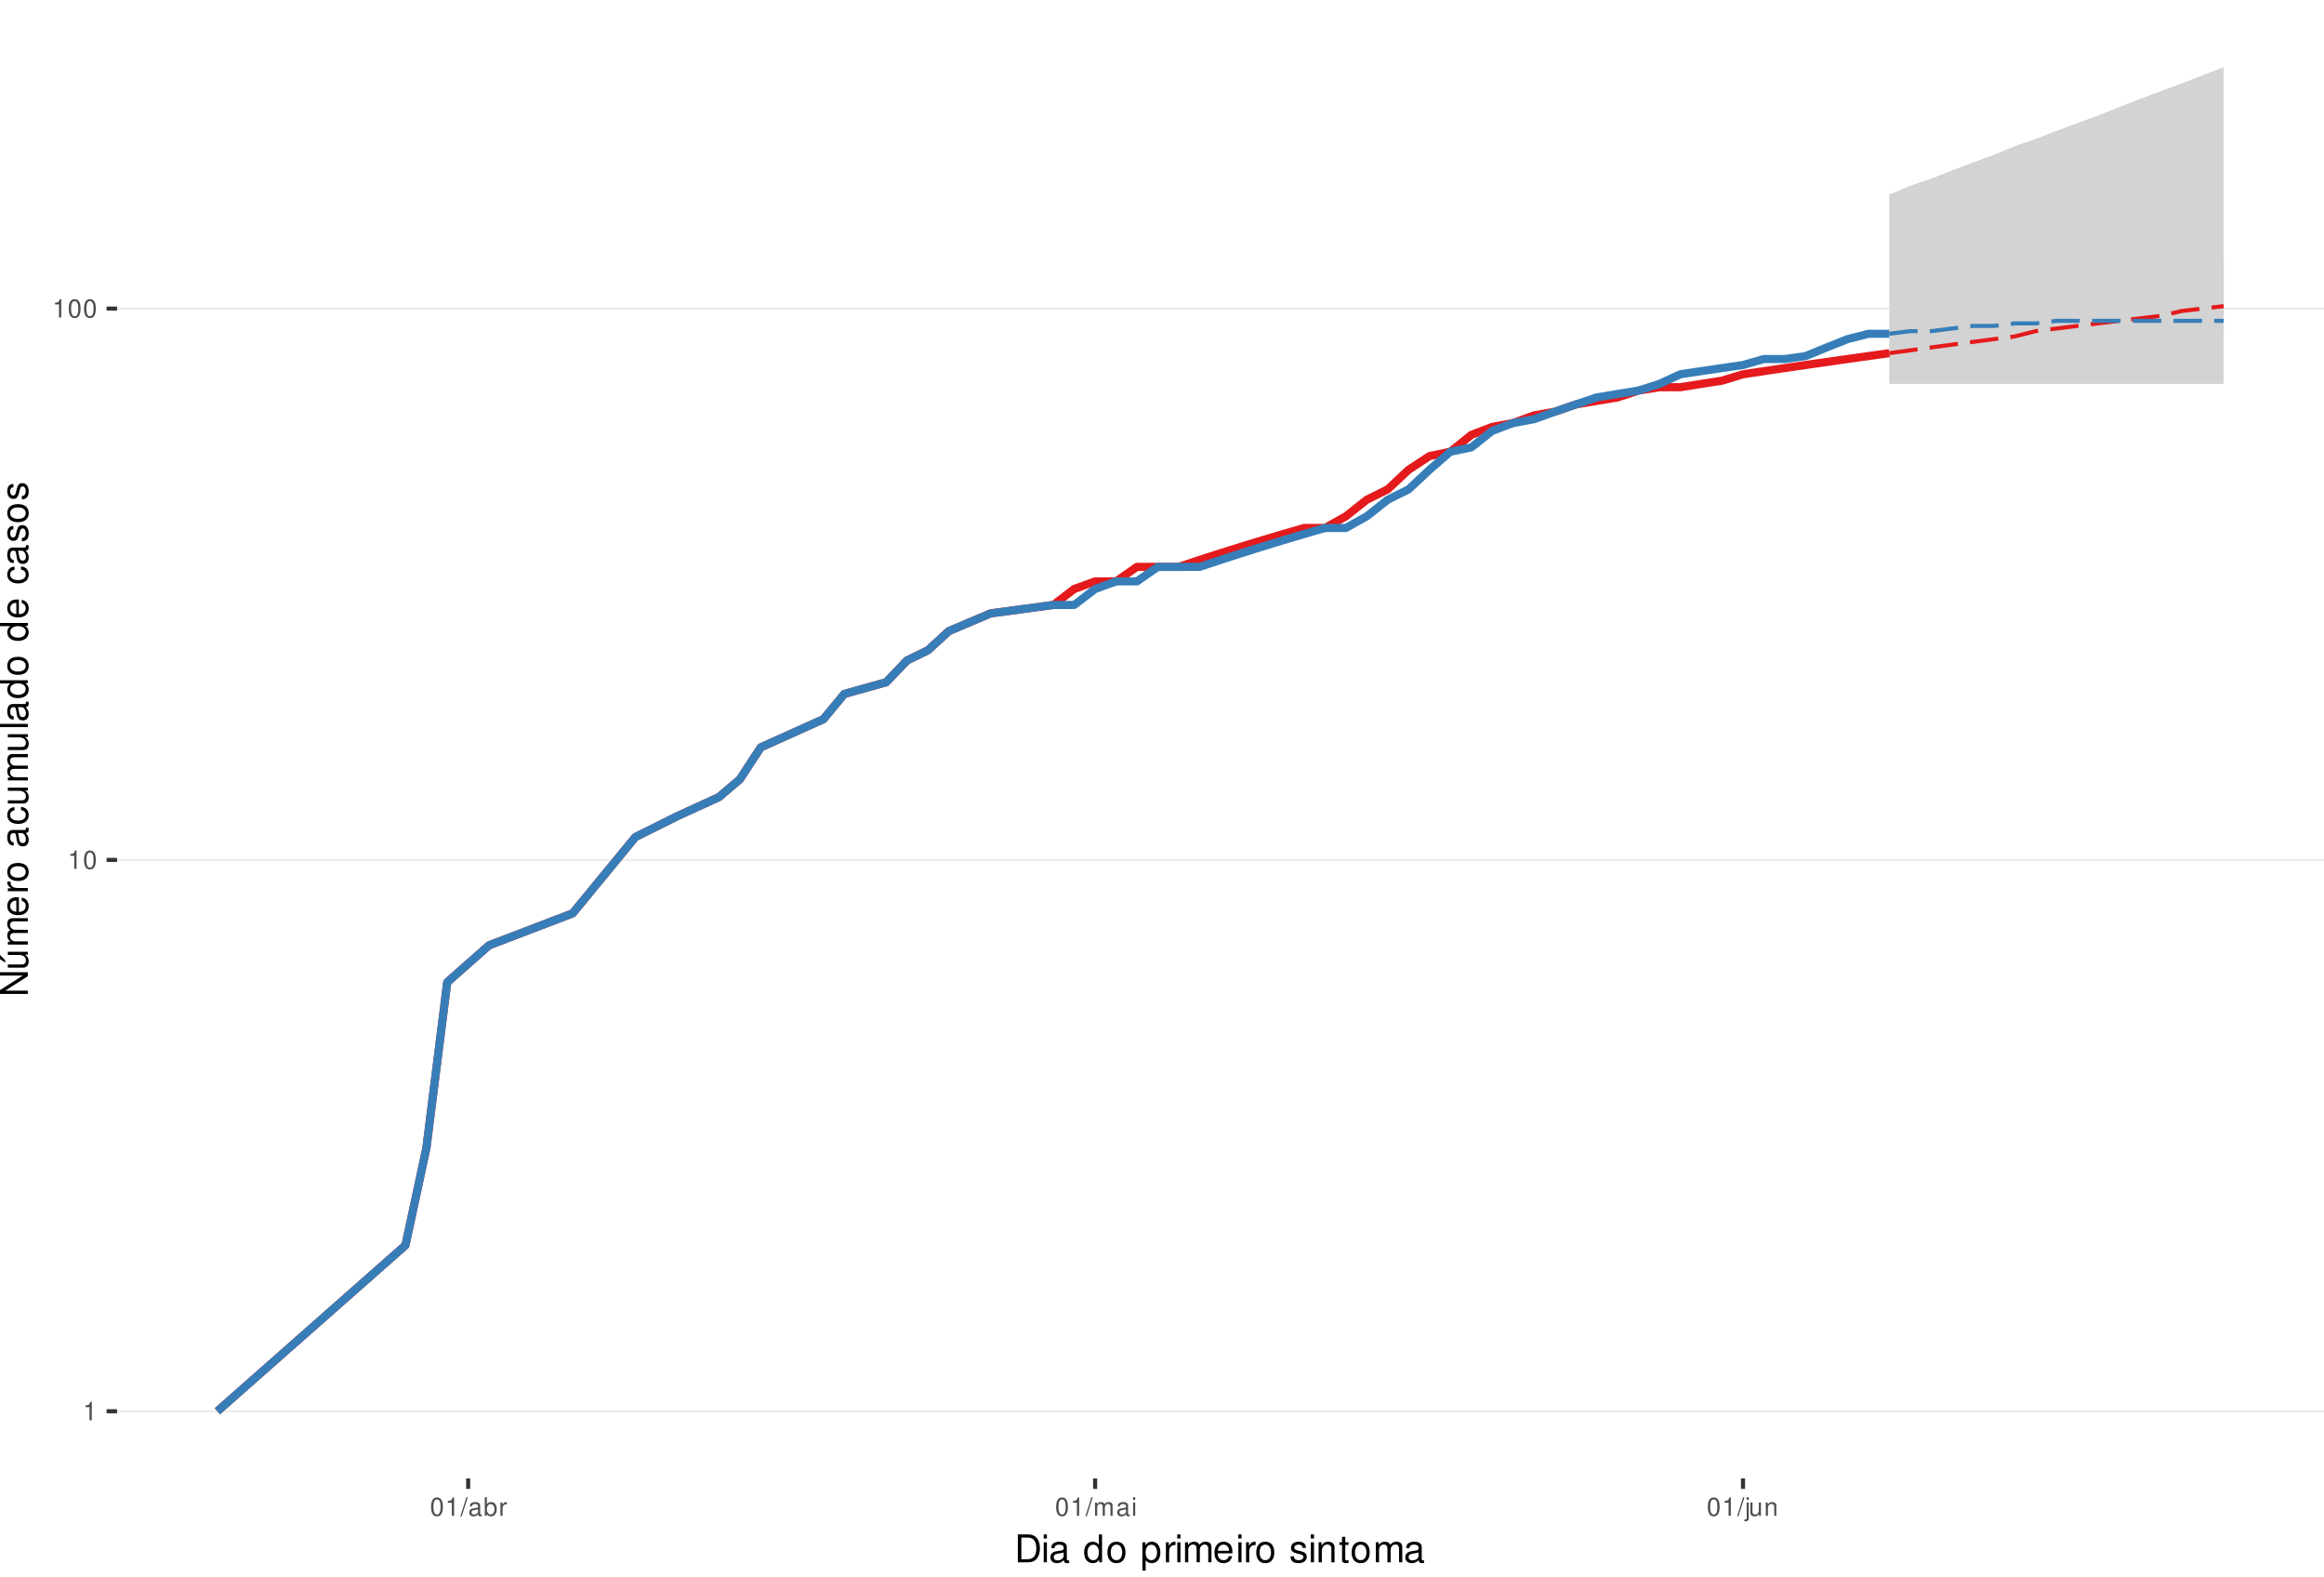
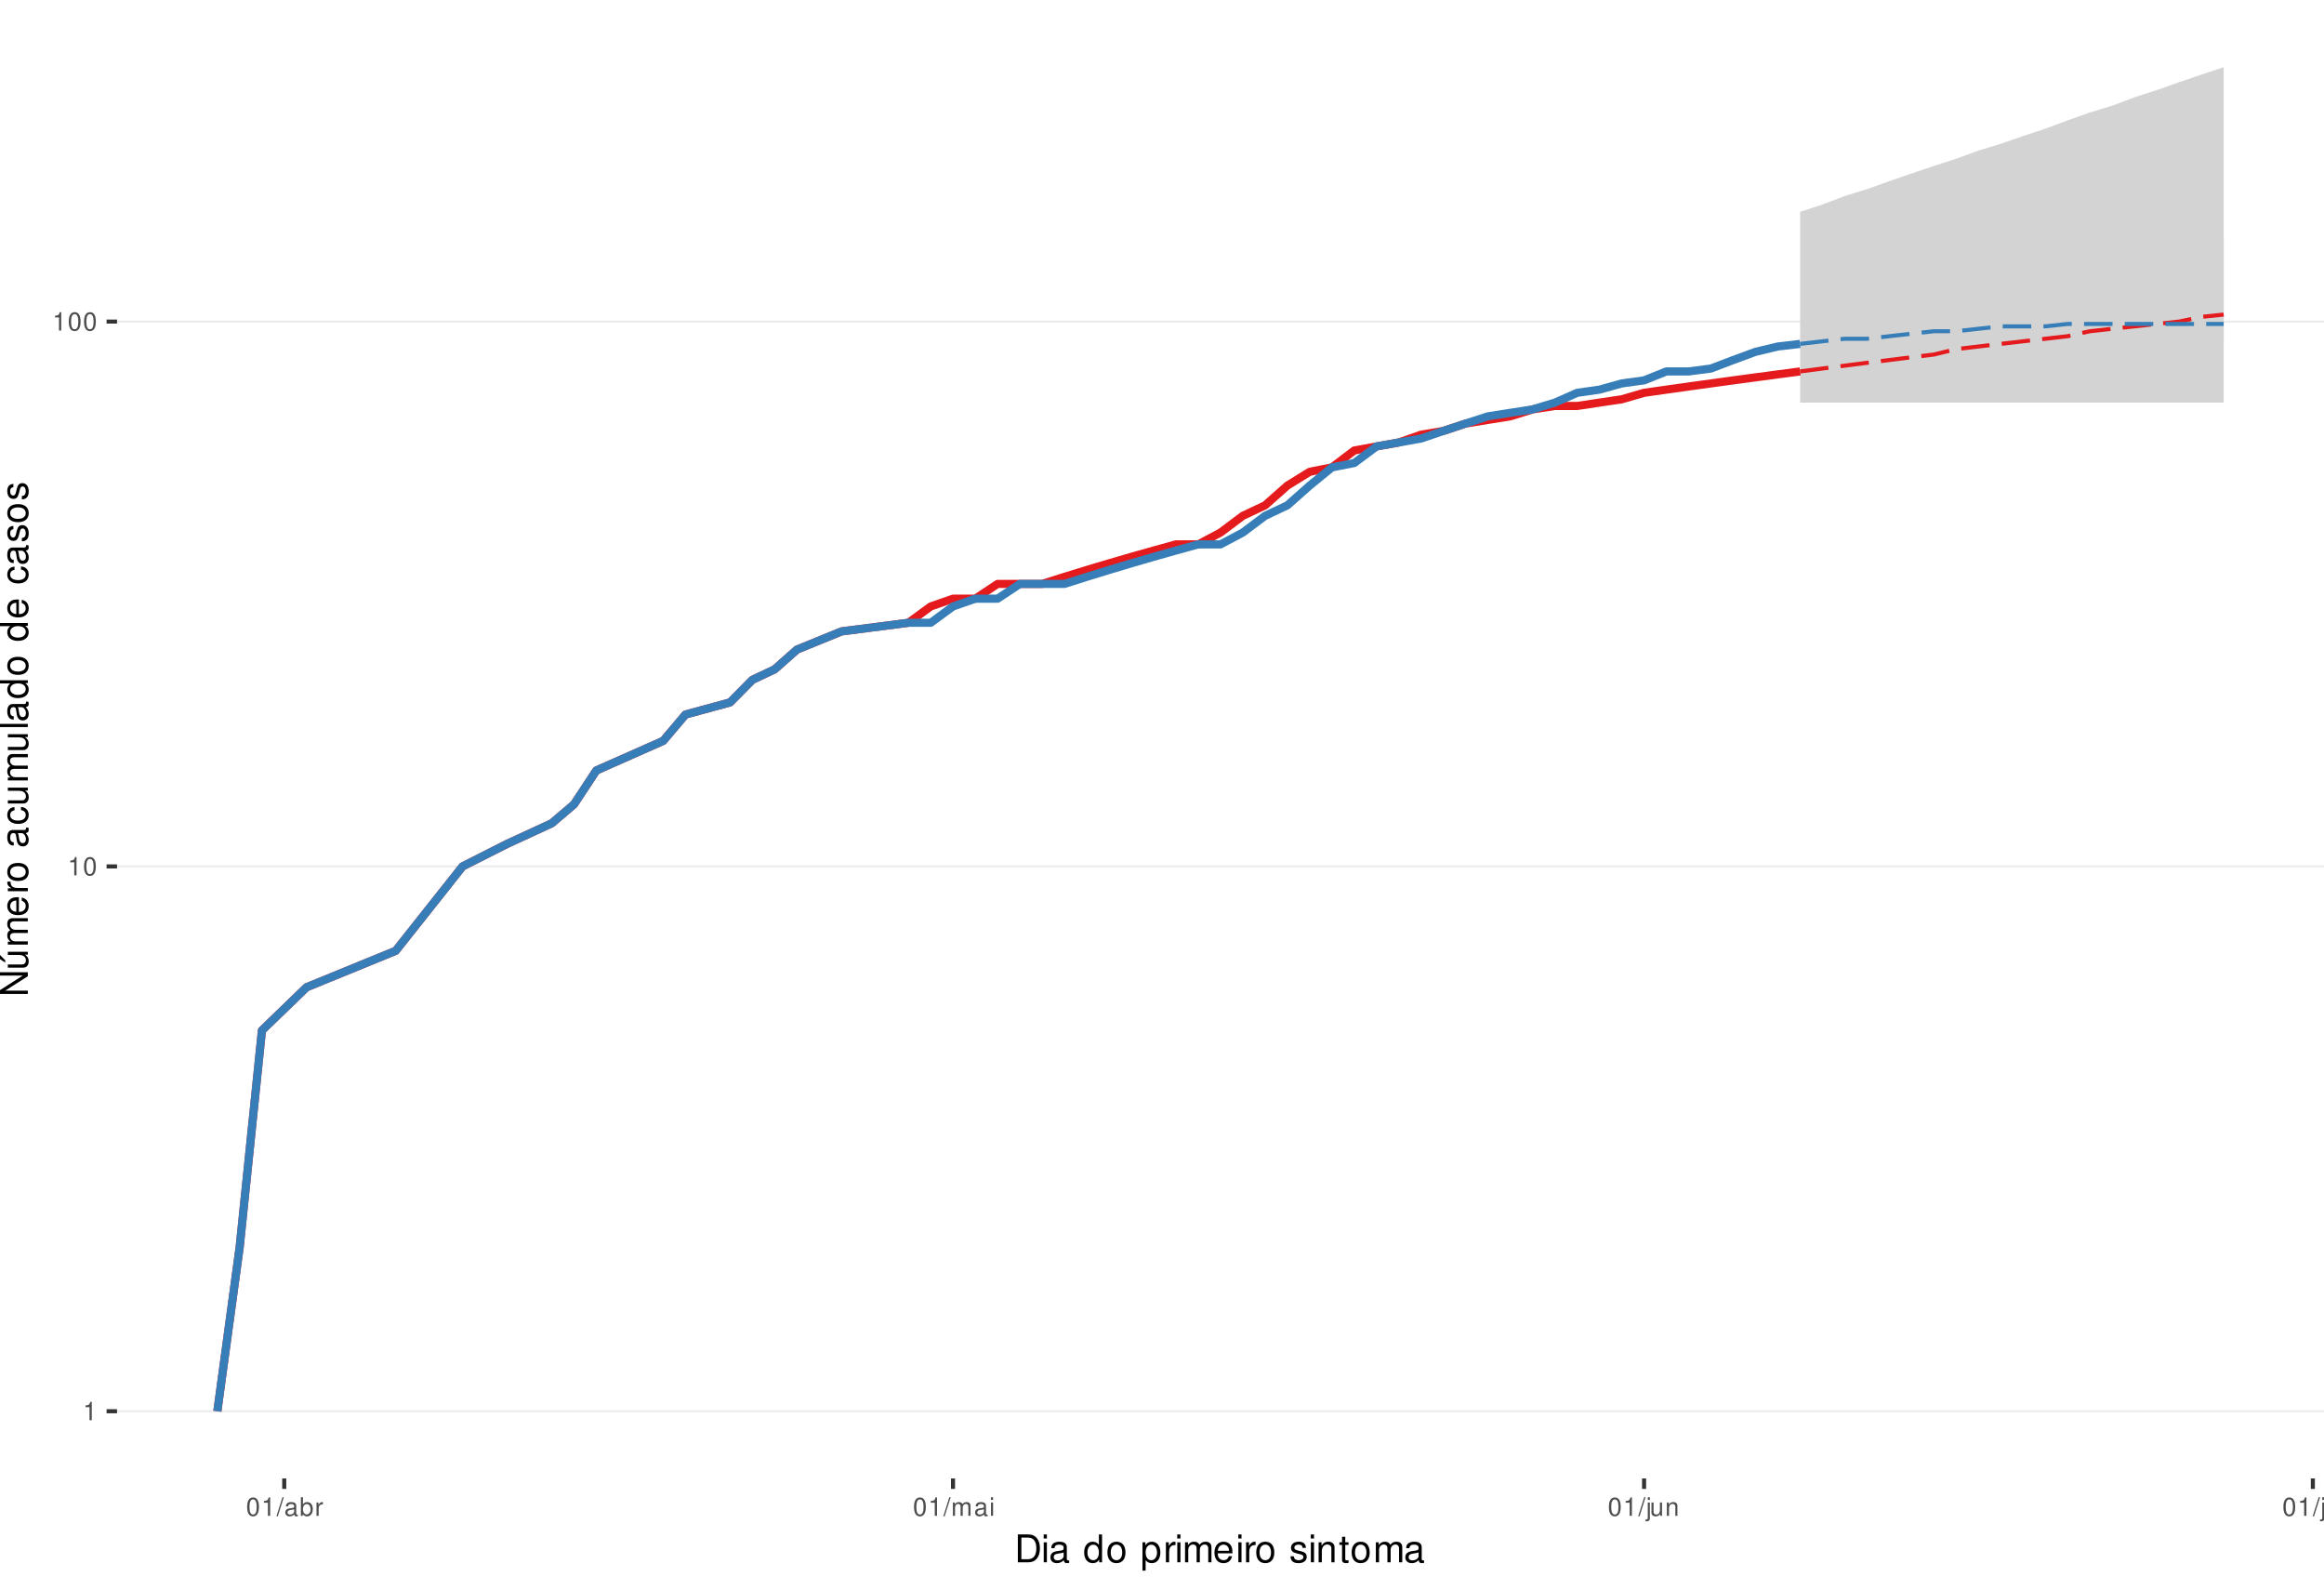
<svg xmlns="http://www.w3.org/2000/svg" xmlns:xlink="http://www.w3.org/1999/xlink" width="609pt" height="413pt" viewBox="0 0 609 413" version="1.1">
  <defs>
    <g>
      <symbol overflow="visible" id="glyph0-0">
        <path style="stroke:none;" d="" />
      </symbol>
      <symbol overflow="visible" id="glyph0-1">
        <path style="stroke:none;" d="M 1.719 -3.422 L 1.719 0 L 2.312 0 L 2.312 -4.812 L 1.922 -4.812 C 1.719 -4.078 1.578 -3.969 0.672 -3.859 L 0.672 -3.422 Z M 1.719 -3.422 " />
      </symbol>
      <symbol overflow="visible" id="glyph0-2">
        <path style="stroke:none;" d="M 1.828 -4.812 C 1.391 -4.812 0.984 -4.609 0.75 -4.281 C 0.438 -3.859 0.281 -3.219 0.281 -2.328 C 0.281 -0.703 0.812 0.156 1.828 0.156 C 2.828 0.156 3.375 -0.703 3.375 -2.297 C 3.375 -3.219 3.234 -3.844 2.922 -4.281 C 2.672 -4.625 2.281 -4.812 1.828 -4.812 Z M 1.828 -4.297 C 2.469 -4.297 2.781 -3.641 2.781 -2.344 C 2.781 -0.969 2.469 -0.328 1.812 -0.328 C 1.203 -0.328 0.891 -1 0.891 -2.328 C 0.891 -3.641 1.203 -4.297 1.828 -4.297 Z M 1.828 -4.297 " />
      </symbol>
      <symbol overflow="visible" id="glyph0-3">
        <path style="stroke:none;" d="M 1.531 -4.859 L -0.047 0.141 L 0.312 0.141 L 1.891 -4.859 Z M 1.531 -4.859 " />
      </symbol>
      <symbol overflow="visible" id="glyph0-4">
        <path style="stroke:none;" d="M 3.562 -0.328 C 3.5 -0.312 3.469 -0.312 3.438 -0.312 C 3.25 -0.312 3.141 -0.406 3.141 -0.578 L 3.141 -2.641 C 3.141 -3.25 2.688 -3.594 1.828 -3.594 C 1.312 -3.594 0.906 -3.438 0.672 -3.188 C 0.516 -3 0.453 -2.797 0.438 -2.453 L 0.984 -2.453 C 1.031 -2.875 1.297 -3.078 1.812 -3.078 C 2.312 -3.078 2.594 -2.891 2.594 -2.562 L 2.594 -2.406 C 2.578 -2.172 2.469 -2.078 2.016 -2.031 C 1.219 -1.922 1.109 -1.891 0.891 -1.812 C 0.484 -1.641 0.281 -1.328 0.281 -0.875 C 0.281 -0.25 0.719 0.156 1.422 0.156 C 1.859 0.156 2.219 0 2.609 -0.359 C 2.656 0 2.828 0.156 3.188 0.156 C 3.297 0.156 3.375 0.141 3.562 0.094 Z M 2.594 -1.094 C 2.594 -0.906 2.531 -0.797 2.375 -0.641 C 2.141 -0.438 1.875 -0.328 1.547 -0.328 C 1.109 -0.328 0.859 -0.547 0.859 -0.891 C 0.859 -1.266 1.094 -1.438 1.703 -1.531 C 2.297 -1.609 2.406 -1.641 2.594 -1.719 Z M 2.594 -1.094 " />
      </symbol>
      <symbol overflow="visible" id="glyph0-5">
        <path style="stroke:none;" d="M 0.359 -4.859 L 0.359 0 L 0.859 0 L 0.859 -0.453 C 1.125 -0.047 1.484 0.156 1.969 0.156 C 2.875 0.156 3.484 -0.594 3.484 -1.75 C 3.484 -2.891 2.922 -3.594 1.984 -3.594 C 1.516 -3.594 1.172 -3.406 0.906 -3.016 L 0.906 -4.859 Z M 1.891 -3.062 C 2.5 -3.062 2.906 -2.531 2.906 -1.703 C 2.906 -0.906 2.484 -0.359 1.891 -0.359 C 1.297 -0.359 0.906 -0.906 0.906 -1.719 C 0.906 -2.531 1.297 -3.062 1.891 -3.062 Z M 1.891 -3.062 " />
      </symbol>
      <symbol overflow="visible" id="glyph0-6">
        <path style="stroke:none;" d="M 0.453 -3.484 L 0.453 0 L 1.016 0 L 1.016 -1.812 C 1.031 -2.656 1.375 -3.016 2.141 -3 L 2.141 -3.562 C 2.047 -3.578 1.984 -3.594 1.922 -3.594 C 1.562 -3.594 1.297 -3.375 0.969 -2.859 L 0.969 -3.484 Z M 0.453 -3.484 " />
      </symbol>
      <symbol overflow="visible" id="glyph0-7">
        <path style="stroke:none;" d="M 0.469 -3.484 L 0.469 0 L 1.031 0 L 1.031 -2.188 C 1.031 -2.703 1.391 -3.109 1.844 -3.109 C 2.25 -3.109 2.484 -2.844 2.484 -2.406 L 2.484 0 L 3.047 0 L 3.047 -2.188 C 3.047 -2.703 3.422 -3.109 3.875 -3.109 C 4.266 -3.109 4.516 -2.844 4.516 -2.406 L 4.516 0 L 5.078 0 L 5.078 -2.609 C 5.078 -3.234 4.719 -3.594 4.062 -3.594 C 3.594 -3.594 3.312 -3.453 2.984 -3.062 C 2.781 -3.422 2.5 -3.594 2.047 -3.594 C 1.578 -3.594 1.266 -3.422 0.984 -3 L 0.984 -3.484 Z M 0.469 -3.484 " />
      </symbol>
      <symbol overflow="visible" id="glyph0-8">
        <path style="stroke:none;" d="M 1 -3.484 L 0.453 -3.484 L 0.453 0 L 1 0 Z M 1 -4.859 L 0.438 -4.859 L 0.438 -4.156 L 1 -4.156 Z M 1 -4.859 " />
      </symbol>
      <symbol overflow="visible" id="glyph0-9">
        <path style="stroke:none;" d="M 0.469 -3.484 L 0.469 0.5 C 0.469 0.859 0.359 0.969 0.016 0.969 C -0.031 0.969 -0.047 0.969 -0.125 0.953 L -0.125 1.438 C -0.047 1.438 -0.016 1.453 0.062 1.453 C 0.688 1.453 1.016 1.203 1.016 0.719 L 1.016 -3.484 Z M 1.016 -4.859 L 0.469 -4.859 L 0.469 -4.156 L 1.016 -4.156 Z M 1.016 -4.859 " />
      </symbol>
      <symbol overflow="visible" id="glyph0-10">
        <path style="stroke:none;" d="M 3.203 0 L 3.203 -3.484 L 2.656 -3.484 L 2.656 -1.516 C 2.656 -0.797 2.281 -0.328 1.703 -0.328 C 1.266 -0.328 0.984 -0.594 0.984 -1.016 L 0.984 -3.484 L 0.438 -3.484 L 0.438 -0.797 C 0.438 -0.219 0.859 0.156 1.547 0.156 C 2.062 0.156 2.391 -0.031 2.703 -0.484 L 2.703 0 Z M 3.203 0 " />
      </symbol>
      <symbol overflow="visible" id="glyph0-11">
        <path style="stroke:none;" d="M 0.469 -3.484 L 0.469 0 L 1.031 0 L 1.031 -1.922 C 1.031 -2.641 1.391 -3.109 1.969 -3.109 C 2.406 -3.109 2.688 -2.828 2.688 -2.422 L 2.688 0 L 3.234 0 L 3.234 -2.641 C 3.234 -3.219 2.812 -3.594 2.141 -3.594 C 1.625 -3.594 1.281 -3.391 0.984 -2.906 L 0.984 -3.484 Z M 0.469 -3.484 " />
      </symbol>
+       <symbol overflow="visible" id="glyph0-12">
+         <path style="stroke:none;" d="M 1.016 -4.859 L 0.453 -4.859 L 0.453 0 L 1.016 0 Z M 1.016 -4.859 " />
+       </symbol>
      <symbol overflow="visible" id="glyph1-0">
        <path style="stroke:none;" d="" />
      </symbol>
      <symbol overflow="visible" id="glyph1-1">
        <path style="stroke:none;" d="M 0.891 0 L 3.703 0 C 5.547 0 6.672 -1.375 6.672 -3.656 C 6.672 -5.906 5.547 -7.297 3.703 -7.297 L 0.891 -7.297 Z M 1.812 -0.812 L 1.812 -6.469 L 3.547 -6.469 C 4.984 -6.469 5.734 -5.5 5.734 -3.641 C 5.734 -1.797 4.984 -0.812 3.547 -0.812 Z M 1.812 -0.812 " />
      </symbol>
      <symbol overflow="visible" id="glyph1-2">
        <path style="stroke:none;" d="M 1.5 -5.234 L 0.672 -5.234 L 0.672 0 L 1.5 0 Z M 1.5 -7.297 L 0.656 -7.297 L 0.656 -6.234 L 1.5 -6.234 Z M 1.5 -7.297 " />
      </symbol>
      <symbol overflow="visible" id="glyph1-3">
        <path style="stroke:none;" d="M 5.344 -0.484 C 5.266 -0.469 5.219 -0.469 5.172 -0.469 C 4.875 -0.469 4.719 -0.625 4.719 -0.875 L 4.719 -3.953 C 4.719 -4.891 4.047 -5.391 2.75 -5.391 C 1.984 -5.391 1.375 -5.172 1.016 -4.781 C 0.766 -4.516 0.672 -4.203 0.656 -3.688 L 1.484 -3.688 C 1.562 -4.328 1.938 -4.625 2.719 -4.625 C 3.484 -4.625 3.891 -4.344 3.891 -3.844 L 3.891 -3.625 C 3.875 -3.266 3.703 -3.125 3.016 -3.047 C 1.844 -2.891 1.656 -2.844 1.344 -2.719 C 0.734 -2.453 0.422 -2 0.422 -1.312 C 0.422 -0.375 1.078 0.234 2.141 0.234 C 2.797 0.234 3.328 0 3.922 -0.547 C 3.984 0 4.234 0.234 4.781 0.234 C 4.953 0.234 5.062 0.203 5.344 0.141 Z M 3.891 -1.656 C 3.891 -1.375 3.812 -1.203 3.562 -0.969 C 3.219 -0.656 2.812 -0.5 2.312 -0.5 C 1.672 -0.5 1.297 -0.812 1.297 -1.344 C 1.297 -1.891 1.656 -2.172 2.547 -2.297 C 3.438 -2.422 3.609 -2.453 3.891 -2.594 Z M 3.891 -1.656 " />
      </symbol>
      <symbol overflow="visible" id="glyph1-4">
        <path style="stroke:none;" d="" />
      </symbol>
      <symbol overflow="visible" id="glyph1-5">
        <path style="stroke:none;" d="M 4.953 -7.297 L 4.125 -7.297 L 4.125 -4.578 C 3.766 -5.109 3.203 -5.391 2.516 -5.391 C 1.156 -5.391 0.266 -4.297 0.266 -2.625 C 0.266 -0.859 1.125 0.234 2.547 0.234 C 3.266 0.234 3.766 -0.047 4.203 -0.688 L 4.203 0 L 4.953 0 Z M 2.656 -4.609 C 3.547 -4.609 4.125 -3.812 4.125 -2.562 C 4.125 -1.344 3.547 -0.547 2.656 -0.547 C 1.734 -0.547 1.125 -1.359 1.125 -2.578 C 1.125 -3.797 1.734 -4.609 2.656 -4.609 Z M 2.656 -4.609 " />
      </symbol>
      <symbol overflow="visible" id="glyph1-6">
        <path style="stroke:none;" d="M 2.719 -5.391 C 1.234 -5.391 0.359 -4.344 0.359 -2.578 C 0.359 -0.812 1.234 0.234 2.734 0.234 C 4.203 0.234 5.094 -0.812 5.094 -2.547 C 5.094 -4.359 4.234 -5.391 2.719 -5.391 Z M 2.734 -4.625 C 3.672 -4.625 4.234 -3.844 4.234 -2.547 C 4.234 -1.312 3.656 -0.547 2.734 -0.547 C 1.797 -0.547 1.234 -1.312 1.234 -2.578 C 1.234 -3.844 1.797 -4.625 2.734 -4.625 Z M 2.734 -4.625 " />
      </symbol>
      <symbol overflow="visible" id="glyph1-7">
        <path style="stroke:none;" d="M 0.547 2.188 L 1.375 2.188 L 1.375 -0.547 C 1.812 -0.016 2.312 0.234 2.984 0.234 C 4.344 0.234 5.234 -0.859 5.234 -2.531 C 5.234 -4.297 4.375 -5.391 2.984 -5.391 C 2.266 -5.391 1.703 -5.062 1.312 -4.453 L 1.312 -5.234 L 0.547 -5.234 Z M 2.844 -4.609 C 3.766 -4.609 4.359 -3.797 4.359 -2.547 C 4.359 -1.359 3.75 -0.547 2.844 -0.547 C 1.953 -0.547 1.375 -1.344 1.375 -2.578 C 1.375 -3.812 1.953 -4.609 2.844 -4.609 Z M 2.844 -4.609 " />
      </symbol>
      <symbol overflow="visible" id="glyph1-8">
        <path style="stroke:none;" d="M 0.688 -5.234 L 0.688 0 L 1.531 0 L 1.531 -2.719 C 1.547 -3.984 2.062 -4.547 3.203 -4.516 L 3.203 -5.359 C 3.062 -5.375 2.984 -5.391 2.891 -5.391 C 2.344 -5.391 1.938 -5.062 1.453 -4.297 L 1.453 -5.234 Z M 0.688 -5.234 " />
      </symbol>
      <symbol overflow="visible" id="glyph1-9">
        <path style="stroke:none;" d="M 0.703 -5.234 L 0.703 0 L 1.547 0 L 1.547 -3.297 C 1.547 -4.047 2.094 -4.656 2.766 -4.656 C 3.391 -4.656 3.734 -4.281 3.734 -3.609 L 3.734 0 L 4.578 0 L 4.578 -3.297 C 4.578 -4.047 5.125 -4.656 5.812 -4.656 C 6.422 -4.656 6.781 -4.266 6.781 -3.609 L 6.781 0 L 7.625 0 L 7.625 -3.938 C 7.625 -4.875 7.078 -5.391 6.094 -5.391 C 5.406 -5.391 4.984 -5.188 4.484 -4.594 C 4.188 -5.156 3.766 -5.391 3.078 -5.391 C 2.375 -5.391 1.906 -5.125 1.469 -4.5 L 1.469 -5.234 Z M 0.703 -5.234 " />
      </symbol>
      <symbol overflow="visible" id="glyph1-10">
        <path style="stroke:none;" d="M 5.125 -2.344 C 5.125 -3.141 5.062 -3.625 4.922 -4.016 C 4.578 -4.875 3.781 -5.391 2.797 -5.391 C 1.344 -5.391 0.406 -4.281 0.406 -2.547 C 0.406 -0.812 1.297 0.234 2.781 0.234 C 3.984 0.234 4.812 -0.453 5.016 -1.594 L 4.188 -1.594 C 3.953 -0.906 3.484 -0.547 2.812 -0.547 C 2.281 -0.547 1.828 -0.781 1.547 -1.219 C 1.344 -1.516 1.281 -1.812 1.266 -2.344 Z M 1.297 -3.016 C 1.359 -3.984 1.953 -4.625 2.797 -4.625 C 3.641 -4.625 4.234 -3.953 4.234 -3.016 Z M 1.297 -3.016 " />
      </symbol>
      <symbol overflow="visible" id="glyph1-11">
        <path style="stroke:none;" d="M 4.375 -3.781 C 4.375 -4.812 3.688 -5.391 2.484 -5.391 C 1.266 -5.391 0.469 -4.766 0.469 -3.797 C 0.469 -2.969 0.891 -2.578 2.125 -2.281 L 2.906 -2.094 C 3.484 -1.953 3.719 -1.734 3.719 -1.375 C 3.719 -0.875 3.234 -0.547 2.5 -0.547 C 2.047 -0.547 1.672 -0.672 1.453 -0.891 C 1.328 -1.047 1.266 -1.188 1.219 -1.562 L 0.344 -1.562 C 0.375 -0.344 1.062 0.234 2.438 0.234 C 3.75 0.234 4.594 -0.422 4.594 -1.438 C 4.594 -2.203 4.156 -2.641 3.109 -2.891 L 2.312 -3.078 C 1.625 -3.234 1.344 -3.453 1.344 -3.828 C 1.344 -4.312 1.766 -4.625 2.453 -4.625 C 3.125 -4.625 3.484 -4.328 3.5 -3.781 Z M 4.375 -3.781 " />
      </symbol>
      <symbol overflow="visible" id="glyph1-12">
        <path style="stroke:none;" d="M 0.703 -5.234 L 0.703 0 L 1.547 0 L 1.547 -2.891 C 1.547 -3.953 2.094 -4.656 2.953 -4.656 C 3.625 -4.656 4.047 -4.266 4.047 -3.625 L 4.047 0 L 4.875 0 L 4.875 -3.953 C 4.875 -4.828 4.219 -5.391 3.203 -5.391 C 2.438 -5.391 1.938 -5.094 1.469 -4.359 L 1.469 -5.234 Z M 0.703 -5.234 " />
      </symbol>
      <symbol overflow="visible" id="glyph1-13">
        <path style="stroke:none;" d="M 2.547 -5.234 L 1.688 -5.234 L 1.688 -6.688 L 0.844 -6.688 L 0.844 -5.234 L 0.141 -5.234 L 0.141 -4.562 L 0.844 -4.562 L 0.844 -0.594 C 0.844 -0.062 1.203 0.234 1.859 0.234 C 2.078 0.234 2.266 0.203 2.547 0.156 L 2.547 -0.547 C 2.422 -0.516 2.312 -0.5 2.141 -0.5 C 1.781 -0.5 1.688 -0.594 1.688 -0.969 L 1.688 -4.562 L 2.547 -4.562 Z M 2.547 -5.234 " />
      </symbol>
      <symbol overflow="visible" id="glyph2-0">
        <path style="stroke:none;" d="" />
      </symbol>
      <symbol overflow="visible" id="glyph2-1">
        <path style="stroke:none;" d="M -7.297 -6.453 L -7.297 -5.578 L -1.328 -5.578 L -7.297 -1.766 L -7.297 -0.766 L 0 -0.766 L 0 -1.641 L -5.906 -1.641 L 0 -5.406 L 0 -6.453 Z M -7.297 -6.453 " />
      </symbol>
      <symbol overflow="visible" id="glyph2-2">
        <path style="stroke:none;" d="M 0 -4.812 L -5.234 -4.812 L -5.234 -3.984 L -2.266 -3.984 C -1.203 -3.984 -0.5 -3.438 -0.5 -2.562 C -0.5 -1.906 -0.906 -1.484 -1.531 -1.484 L -5.234 -1.484 L -5.234 -0.656 L -1.203 -0.656 C -0.328 -0.656 0.234 -1.297 0.234 -2.312 C 0.234 -3.094 -0.047 -3.578 -0.734 -4.062 L 0 -4.062 Z M -7.406 -2.953 L -5.922 -2 L -5.922 -2.594 L -7.406 -4.094 Z M -7.406 -2.953 " />
      </symbol>
      <symbol overflow="visible" id="glyph2-3">
        <path style="stroke:none;" d="M -5.234 -0.703 L 0 -0.703 L 0 -1.547 L -3.297 -1.547 C -4.047 -1.547 -4.656 -2.094 -4.656 -2.766 C -4.656 -3.391 -4.281 -3.734 -3.609 -3.734 L 0 -3.734 L 0 -4.578 L -3.297 -4.578 C -4.047 -4.578 -4.656 -5.125 -4.656 -5.812 C -4.656 -6.422 -4.266 -6.781 -3.609 -6.781 L 0 -6.781 L 0 -7.625 L -3.938 -7.625 C -4.875 -7.625 -5.391 -7.078 -5.391 -6.094 C -5.391 -5.406 -5.188 -4.984 -4.594 -4.484 C -5.156 -4.188 -5.391 -3.766 -5.391 -3.078 C -5.391 -2.375 -5.125 -1.906 -4.5 -1.469 L -5.234 -1.469 Z M -5.234 -0.703 " />
      </symbol>
      <symbol overflow="visible" id="glyph2-4">
        <path style="stroke:none;" d="M -2.344 -5.125 C -3.141 -5.125 -3.625 -5.062 -4.016 -4.922 C -4.875 -4.578 -5.391 -3.781 -5.391 -2.797 C -5.391 -1.344 -4.281 -0.406 -2.547 -0.406 C -0.812 -0.406 0.234 -1.297 0.234 -2.781 C 0.234 -3.984 -0.453 -4.812 -1.594 -5.016 L -1.594 -4.188 C -0.906 -3.953 -0.547 -3.484 -0.547 -2.812 C -0.547 -2.281 -0.781 -1.828 -1.219 -1.547 C -1.516 -1.344 -1.812 -1.281 -2.344 -1.266 Z M -3.016 -1.297 C -3.984 -1.359 -4.625 -1.953 -4.625 -2.797 C -4.625 -3.641 -3.953 -4.234 -3.016 -4.234 Z M -3.016 -1.297 " />
      </symbol>
      <symbol overflow="visible" id="glyph2-5">
        <path style="stroke:none;" d="M -5.234 -0.688 L 0 -0.688 L 0 -1.531 L -2.719 -1.531 C -3.984 -1.547 -4.547 -2.062 -4.516 -3.203 L -5.359 -3.203 C -5.375 -3.062 -5.391 -2.984 -5.391 -2.891 C -5.391 -2.344 -5.062 -1.938 -4.297 -1.453 L -5.234 -1.453 Z M -5.234 -0.688 " />
      </symbol>
      <symbol overflow="visible" id="glyph2-6">
        <path style="stroke:none;" d="M -5.391 -2.719 C -5.391 -1.234 -4.344 -0.359 -2.578 -0.359 C -0.812 -0.359 0.234 -1.234 0.234 -2.734 C 0.234 -4.203 -0.812 -5.094 -2.547 -5.094 C -4.359 -5.094 -5.391 -4.234 -5.391 -2.719 Z M -4.625 -2.734 C -4.625 -3.672 -3.844 -4.234 -2.547 -4.234 C -1.312 -4.234 -0.547 -3.656 -0.547 -2.734 C -0.547 -1.797 -1.312 -1.234 -2.578 -1.234 C -3.844 -1.234 -4.625 -1.797 -4.625 -2.734 Z M -4.625 -2.734 " />
      </symbol>
      <symbol overflow="visible" id="glyph2-7">
        <path style="stroke:none;" d="" />
      </symbol>
      <symbol overflow="visible" id="glyph2-8">
        <path style="stroke:none;" d="M -0.484 -5.344 C -0.469 -5.266 -0.469 -5.219 -0.469 -5.172 C -0.469 -4.875 -0.625 -4.719 -0.875 -4.719 L -3.953 -4.719 C -4.891 -4.719 -5.391 -4.047 -5.391 -2.75 C -5.391 -1.984 -5.172 -1.375 -4.781 -1.016 C -4.516 -0.766 -4.203 -0.672 -3.688 -0.656 L -3.688 -1.484 C -4.328 -1.562 -4.625 -1.938 -4.625 -2.719 C -4.625 -3.484 -4.344 -3.891 -3.844 -3.891 L -3.625 -3.891 C -3.266 -3.875 -3.125 -3.703 -3.047 -3.016 C -2.891 -1.844 -2.844 -1.656 -2.719 -1.344 C -2.453 -0.734 -2 -0.422 -1.312 -0.422 C -0.375 -0.422 0.234 -1.078 0.234 -2.141 C 0.234 -2.797 0 -3.328 -0.547 -3.922 C 0 -3.984 0.234 -4.234 0.234 -4.781 C 0.234 -4.953 0.203 -5.062 0.141 -5.344 Z M -1.656 -3.891 C -1.375 -3.891 -1.203 -3.812 -0.969 -3.562 C -0.656 -3.219 -0.5 -2.812 -0.5 -2.312 C -0.5 -1.672 -0.812 -1.297 -1.344 -1.297 C -1.891 -1.297 -2.172 -1.656 -2.297 -2.547 C -2.422 -3.438 -2.453 -3.609 -2.594 -3.891 Z M -1.656 -3.891 " />
      </symbol>
      <symbol overflow="visible" id="glyph2-9">
        <path style="stroke:none;" d="M -3.484 -4.703 C -3.984 -4.672 -4.312 -4.562 -4.609 -4.359 C -5.094 -4 -5.391 -3.375 -5.391 -2.641 C -5.391 -1.219 -4.266 -0.312 -2.531 -0.312 C -0.844 -0.312 0.234 -1.203 0.234 -2.625 C 0.234 -3.875 -0.516 -4.672 -1.797 -4.766 L -1.797 -3.938 C -0.953 -3.797 -0.547 -3.359 -0.547 -2.656 C -0.547 -1.734 -1.297 -1.188 -2.531 -1.188 C -3.844 -1.188 -4.625 -1.719 -4.625 -2.625 C -4.625 -3.328 -4.203 -3.766 -3.484 -3.875 Z M -3.484 -4.703 " />
      </symbol>
      <symbol overflow="visible" id="glyph2-10">
        <path style="stroke:none;" d="M 0 -4.812 L -5.234 -4.812 L -5.234 -3.984 L -2.266 -3.984 C -1.203 -3.984 -0.5 -3.438 -0.5 -2.562 C -0.5 -1.906 -0.906 -1.484 -1.531 -1.484 L -5.234 -1.484 L -5.234 -0.656 L -1.203 -0.656 C -0.328 -0.656 0.234 -1.297 0.234 -2.312 C 0.234 -3.094 -0.047 -3.578 -0.734 -4.062 L 0 -4.062 Z M 0 -4.812 " />
      </symbol>
      <symbol overflow="visible" id="glyph2-11">
        <path style="stroke:none;" d="M -7.297 -1.516 L -7.297 -0.688 L 0 -0.688 L 0 -1.516 Z M -7.297 -1.516 " />
      </symbol>
      <symbol overflow="visible" id="glyph2-12">
        <path style="stroke:none;" d="M -7.297 -4.953 L -7.297 -4.125 L -4.578 -4.125 C -5.109 -3.766 -5.391 -3.203 -5.391 -2.516 C -5.391 -1.156 -4.297 -0.266 -2.625 -0.266 C -0.859 -0.266 0.234 -1.125 0.234 -2.547 C 0.234 -3.266 -0.047 -3.766 -0.688 -4.203 L 0 -4.203 L 0 -4.953 Z M -4.609 -2.656 C -4.609 -3.547 -3.812 -4.125 -2.562 -4.125 C -1.344 -4.125 -0.547 -3.547 -0.547 -2.656 C -0.547 -1.734 -1.359 -1.125 -2.578 -1.125 C -3.797 -1.125 -4.609 -1.734 -4.609 -2.656 Z M -4.609 -2.656 " />
      </symbol>
      <symbol overflow="visible" id="glyph2-13">
        <path style="stroke:none;" d="M -3.781 -4.375 C -4.812 -4.375 -5.391 -3.688 -5.391 -2.484 C -5.391 -1.266 -4.766 -0.469 -3.797 -0.469 C -2.969 -0.469 -2.578 -0.891 -2.281 -2.125 L -2.094 -2.906 C -1.953 -3.484 -1.734 -3.719 -1.375 -3.719 C -0.875 -3.719 -0.547 -3.234 -0.547 -2.5 C -0.547 -2.047 -0.672 -1.672 -0.891 -1.453 C -1.047 -1.328 -1.188 -1.266 -1.562 -1.219 L -1.562 -0.344 C -0.344 -0.375 0.234 -1.062 0.234 -2.438 C 0.234 -3.75 -0.422 -4.594 -1.438 -4.594 C -2.203 -4.594 -2.641 -4.156 -2.891 -3.109 L -3.078 -2.312 C -3.234 -1.625 -3.453 -1.344 -3.828 -1.344 C -4.312 -1.344 -4.625 -1.766 -4.625 -2.453 C -4.625 -3.125 -4.328 -3.484 -3.781 -3.5 Z M -3.781 -4.375 " />
      </symbol>
    </g>
    <clipPath id="clip1">
      <path d="M 30.672 0 L 609 0 L 609 387.328 L 30.672 387.328 Z M 30.672 0 " />
    </clipPath>
    <clipPath id="clip2">
      <path d="M 30.672 369 L 609 369 L 609 370 L 30.672 370 Z M 30.672 369 " />
    </clipPath>
    <clipPath id="clip3">
-       <path d="M 30.672 225 L 609 225 L 609 226 L 30.672 226 Z M 30.672 225 " />
+       <path d="M 30.672 226 L 609 226 L 609 228 L 30.672 228 Z M 30.672 226 " />
    </clipPath>
    <clipPath id="clip4">
-       <path d="M 30.672 80 L 609 80 L 609 82 L 30.672 82 Z M 30.672 80 " />
+       <path d="M 30.672 83 L 609 83 L 609 85 L 30.672 85 Z M 30.672 83 " />
    </clipPath>
  </defs>
  <g id="surface6">
    <rect x="0" y="0" width="609" height="413" style="fill:rgb(100%,100%,100%);fill-opacity:1;stroke:none;" />
    <rect x="0" y="0" width="609" height="413" style="fill:rgb(100%,100%,100%);fill-opacity:1;stroke:none;" />
    <path style="fill:none;stroke-width:1.067;stroke-linecap:round;stroke-linejoin:round;stroke:rgb(100%,100%,100%);stroke-opacity:1;stroke-miterlimit:10;" d="M 0 413 L 609 413 L 609 0 L 0 0 Z M 0 413 " />
    <g clip-path="url(#clip1)" clip-rule="nonzero">
      <path style=" stroke:none;fill-rule:nonzero;fill:rgb(100%,100%,100%);fill-opacity:1;" d="M 30.672 387.328 L 609 387.328 L 609 0 L 30.672 0 Z M 30.672 387.328 " />
    </g>
    <g clip-path="url(#clip2)" clip-rule="nonzero">
      <path style="fill:none;stroke-width:0.533;stroke-linecap:butt;stroke-linejoin:round;stroke:rgb(92.157%,92.157%,92.157%);stroke-opacity:1;stroke-miterlimit:10;" d="M 30.672 369.723 L 609 369.723 " />
    </g>
    <g clip-path="url(#clip3)" clip-rule="nonzero">
-       <path style="fill:none;stroke-width:0.533;stroke-linecap:butt;stroke-linejoin:round;stroke:rgb(92.157%,92.157%,92.157%);stroke-opacity:1;stroke-miterlimit:10;" d="M 30.672 225.281 L 609 225.281 " />
+       <path style="fill:none;stroke-width:0.533;stroke-linecap:butt;stroke-linejoin:round;stroke:rgb(92.157%,92.157%,92.157%);stroke-opacity:1;stroke-miterlimit:10;" d="M 30.672 226.984 L 609 226.984 " />
    </g>
    <g clip-path="url(#clip4)" clip-rule="nonzero">
-       <path style="fill:none;stroke-width:0.533;stroke-linecap:butt;stroke-linejoin:round;stroke:rgb(92.157%,92.157%,92.157%);stroke-opacity:1;stroke-miterlimit:10;" d="M 30.672 80.836 L 609 80.836 " />
-     </g>
-     <path style=" stroke:none;fill-rule:nonzero;fill:rgb(82.745%,82.745%,82.745%);fill-opacity:1;" d="M 495.086 50.961 L 500.562 48.668 L 506.039 46.816 L 511.516 44.664 L 516.992 42.586 L 522.469 40.57 L 527.945 38.301 L 533.422 36.422 L 538.898 34.293 L 544.375 32.238 L 549.852 30.246 L 555.328 28.043 L 560.805 25.918 L 566.281 23.859 L 571.758 21.867 L 577.234 19.699 L 582.711 17.605 L 582.711 100.578 L 495.086 100.578 Z M 495.086 50.961 " />
-     <path style=" stroke:none;fill-rule:nonzero;fill:rgb(82.745%,82.745%,82.745%);fill-opacity:1;" d="M 495.086 87.445 L 500.562 84.719 L 506.039 81.465 L 511.516 78.98 L 516.992 76.59 L 522.469 74.289 L 527.945 72.617 L 533.422 70.988 L 538.898 69.922 L 544.375 69.398 L 549.852 68.879 L 555.328 68.363 L 560.805 68.363 L 566.281 67.852 L 582.711 67.852 L 582.711 87.445 Z M 495.086 87.445 " />
-     <path style="fill:none;stroke-width:2.134;stroke-linecap:butt;stroke-linejoin:round;stroke:rgb(89.412%,10.196%,10.98%);stroke-opacity:1;stroke-miterlimit:10;" d="M 56.957 369.723 L 106.25 326.242 L 111.727 300.805 L 117.203 257.324 L 128.156 247.652 L 150.062 239.277 L 166.492 219.301 L 177.445 213.844 L 188.398 208.82 L 193.875 204.172 L 199.352 195.797 L 215.781 188.406 L 221.258 181.797 L 232.211 178.738 L 237.688 173.031 L 243.164 170.359 L 248.641 165.34 L 259.594 160.691 L 276.023 158.488 L 281.5 154.305 L 286.977 152.312 L 292.453 152.312 L 297.93 148.512 L 308.883 148.512 L 314.359 146.691 L 319.836 144.926 L 325.312 143.207 L 330.789 141.535 L 336.266 139.902 L 341.742 138.316 L 347.219 138.316 L 352.695 135.254 L 358.172 130.926 L 363.648 128.199 L 369.125 123.074 L 374.602 119.488 L 380.078 118.34 L 385.555 113.934 L 391.031 111.844 L 396.508 110.824 L 401.984 108.832 L 407.461 107.859 L 412.938 105.957 L 418.414 105.027 L 423.891 104.113 L 429.367 102.32 L 434.844 101.445 L 440.32 101.445 L 445.797 100.578 L 451.273 99.727 L 456.75 98.051 L 462.227 97.23 L 467.703 96.422 L 473.18 95.625 L 478.656 94.836 L 484.133 94.055 L 489.609 93.285 L 495.086 92.523 " />
-     <path style="fill:none;stroke-width:1.067;stroke-linecap:butt;stroke-linejoin:round;stroke:rgb(89.412%,10.196%,10.98%);stroke-opacity:1;stroke-dasharray:7.469,3.201;stroke-miterlimit:10;" d="M 495.086 92.523 L 500.562 91.773 L 506.039 91.031 L 511.516 90.297 L 516.992 89.57 L 522.469 88.855 L 527.945 88.145 L 533.422 86.754 L 538.898 86.066 L 544.375 85.387 L 549.852 84.719 L 555.328 84.055 L 560.805 83.398 L 566.281 82.746 L 571.758 81.465 L 577.234 80.836 L 582.711 80.211 " />
-     <path style="fill:none;stroke-width:2.134;stroke-linecap:butt;stroke-linejoin:round;stroke:rgb(21.569%,49.412%,72.157%);stroke-opacity:1;stroke-miterlimit:10;" d="M 56.957 369.723 L 106.25 326.242 L 111.727 300.805 L 117.203 257.324 L 128.156 247.652 L 150.062 239.277 L 166.492 219.301 L 177.445 213.844 L 188.398 208.82 L 193.875 204.172 L 199.352 195.797 L 215.781 188.406 L 221.258 181.797 L 232.211 178.738 L 237.688 173.031 L 243.164 170.359 L 248.641 165.34 L 259.594 160.691 L 276.023 158.488 L 281.5 158.488 L 286.977 154.305 L 292.453 152.312 L 297.93 152.312 L 303.406 148.512 L 314.359 148.512 L 319.836 146.691 L 325.312 144.926 L 330.789 143.207 L 336.266 141.535 L 341.742 139.902 L 347.219 138.316 L 352.695 138.316 L 358.172 135.254 L 363.648 130.926 L 369.125 128.199 L 374.602 123.074 L 380.078 118.34 L 385.555 117.207 L 391.031 112.879 L 396.508 110.824 L 401.984 109.82 L 407.461 107.859 L 412.938 105.957 L 418.414 104.113 L 423.891 103.211 L 429.367 102.32 L 434.844 100.578 L 440.32 98.051 L 445.797 97.23 L 451.273 96.422 L 456.75 95.625 L 462.227 94.055 L 467.703 94.055 L 473.18 93.285 L 478.656 91.031 L 484.133 88.855 L 489.609 87.445 L 495.086 87.445 " />
-     <path style="fill:none;stroke-width:1.067;stroke-linecap:butt;stroke-linejoin:round;stroke:rgb(21.569%,49.412%,72.157%);stroke-opacity:1;stroke-dasharray:7.469,3.201;stroke-miterlimit:10;" d="M 495.086 87.445 L 500.562 86.754 L 506.039 86.754 L 511.516 86.066 L 516.992 85.387 L 522.469 85.387 L 527.945 84.719 L 533.422 84.719 L 538.898 84.055 L 582.711 84.055 " />
+       <path style="fill:none;stroke-width:0.533;stroke-linecap:butt;stroke-linejoin:round;stroke:rgb(92.157%,92.157%,92.157%);stroke-opacity:1;stroke-miterlimit:10;" d="M 30.672 84.246 L 609 84.246 " />
+     </g>
+     <path style=" stroke:none;fill-rule:nonzero;fill:rgb(82.745%,82.745%,82.745%);fill-opacity:1;" d="M 471.719 55.5 L 477.562 53.578 L 483.402 51.352 L 489.246 49.555 L 495.086 47.465 L 500.93 45.445 L 506.77 43.484 L 512.613 41.59 L 518.453 39.445 L 524.297 37.664 L 530.137 35.652 L 535.98 33.699 L 541.82 31.543 L 547.66 29.461 L 553.504 27.691 L 559.344 25.492 L 565.188 23.598 L 571.027 21.535 L 576.871 19.539 L 582.711 17.605 L 582.711 105.477 L 471.719 105.477 Z M 471.719 55.5 " />
+     <path style=" stroke:none;fill-rule:nonzero;fill:rgb(82.745%,82.745%,82.745%);fill-opacity:1;" d="M 471.719 90.094 L 477.562 86.777 L 483.402 83.629 L 489.246 80.633 L 495.086 78.336 L 500.93 75.582 L 506.77 73.461 L 512.613 70.91 L 518.453 68.941 L 524.297 67.508 L 530.137 66.102 L 535.98 65.184 L 541.82 64.281 L 547.66 63.832 L 553.504 63.832 L 559.344 63.387 L 565.188 63.387 L 571.027 62.945 L 582.711 62.945 L 582.711 90.094 Z M 471.719 90.094 " />
+     <path style="fill:none;stroke-width:2.134;stroke-linecap:butt;stroke-linejoin:round;stroke:rgb(89.412%,10.196%,10.98%);stroke-opacity:1;stroke-miterlimit:10;" d="M 56.957 369.723 L 62.801 326.754 L 68.641 269.953 L 80.324 258.652 L 103.691 249.094 L 121.219 226.984 L 132.902 221.074 L 144.586 215.684 L 150.426 210.719 L 156.27 201.848 L 173.793 194.09 L 179.633 187.195 L 191.316 184.016 L 197.16 178.109 L 203 175.352 L 208.844 170.184 L 220.527 165.414 L 238.051 163.156 L 243.895 158.879 L 249.734 156.848 L 255.578 156.848 L 261.418 152.973 L 273.102 152.973 L 278.945 151.121 L 284.785 149.324 L 290.629 147.578 L 296.469 145.879 L 302.309 144.227 L 308.152 142.617 L 313.992 142.617 L 319.836 139.516 L 325.676 135.141 L 331.52 132.383 L 337.359 127.215 L 343.203 123.602 L 349.043 122.445 L 354.887 118.016 L 360.727 116.953 L 366.57 115.914 L 372.41 113.879 L 378.254 112.887 L 384.094 110.949 L 389.938 110.004 L 395.777 109.07 L 401.621 107.25 L 407.461 106.355 L 413.305 106.355 L 419.145 105.477 L 424.984 104.609 L 430.828 102.91 L 436.668 102.078 L 442.512 101.258 L 448.352 100.449 L 454.195 99.648 L 460.035 98.859 L 465.879 98.078 L 471.719 97.309 " />
+     <path style="fill:none;stroke-width:1.067;stroke-linecap:butt;stroke-linejoin:round;stroke:rgb(89.412%,10.196%,10.98%);stroke-opacity:1;stroke-dasharray:7.469,3.201;stroke-miterlimit:10;" d="M 471.719 97.309 L 477.562 96.547 L 483.402 95.797 L 489.246 95.055 L 495.086 94.32 L 500.93 93.594 L 506.77 92.879 L 512.613 91.469 L 518.453 90.777 L 524.297 90.094 L 530.137 89.414 L 535.98 88.746 L 541.82 88.082 L 547.66 86.777 L 553.504 86.133 L 559.344 85.5 L 565.188 84.867 L 571.027 84.246 L 576.871 83.02 L 582.711 82.414 " />
+     <path style="fill:none;stroke-width:2.134;stroke-linecap:butt;stroke-linejoin:round;stroke:rgb(21.569%,49.412%,72.157%);stroke-opacity:1;stroke-miterlimit:10;" d="M 56.957 369.723 L 62.801 326.754 L 68.641 269.953 L 80.324 258.652 L 103.691 249.094 L 121.219 226.984 L 132.902 221.074 L 144.586 215.684 L 150.426 210.719 L 156.27 201.848 L 173.793 194.09 L 179.633 187.195 L 191.316 184.016 L 197.16 178.109 L 203 175.352 L 208.844 170.184 L 220.527 165.414 L 238.051 163.156 L 243.895 163.156 L 249.734 158.879 L 255.578 156.848 L 261.418 156.848 L 267.262 152.973 L 278.945 152.973 L 284.785 151.121 L 290.629 149.324 L 296.469 147.578 L 302.309 145.879 L 308.152 144.227 L 313.992 142.617 L 319.836 142.617 L 325.676 139.516 L 331.52 135.141 L 337.359 132.383 L 343.203 127.215 L 349.043 122.445 L 354.887 121.305 L 360.727 116.953 L 366.57 115.914 L 372.41 114.887 L 378.254 112.887 L 384.094 110.949 L 389.938 109.07 L 395.777 108.152 L 401.621 107.25 L 407.461 105.477 L 413.305 102.91 L 419.145 102.078 L 424.984 100.449 L 430.828 99.648 L 436.668 97.309 L 442.512 97.309 L 448.352 96.547 L 454.195 94.32 L 460.035 92.172 L 465.879 90.777 L 471.719 90.094 " />
+     <path style="fill:none;stroke-width:1.067;stroke-linecap:butt;stroke-linejoin:round;stroke:rgb(21.569%,49.412%,72.157%);stroke-opacity:1;stroke-dasharray:7.469,3.201;stroke-miterlimit:10;" d="M 471.719 90.094 L 477.562 89.414 L 483.402 88.746 L 489.246 88.746 L 495.086 88.082 L 500.93 87.426 L 506.77 86.777 L 512.613 86.777 L 518.453 86.133 L 524.297 85.5 L 535.98 85.5 L 541.82 84.867 L 582.711 84.867 " />
    <g style="fill:rgb(30.196%,30.196%,30.196%);fill-opacity:1;">
      <use xlink:href="#glyph0-1" x="21.738" y="372.07" />
    </g>
    <g style="fill:rgb(30.196%,30.196%,30.196%);fill-opacity:1;">
-       <use xlink:href="#glyph0-1" x="17.738" y="227.629" />
-       <use xlink:href="#glyph0-2" x="21.738" y="227.629" />
-     </g>
-     <g style="fill:rgb(30.196%,30.196%,30.196%);fill-opacity:1;">
-       <use xlink:href="#glyph0-1" x="13.738" y="83.184" />
-       <use xlink:href="#glyph0-2" x="17.738" y="83.184" />
-       <use xlink:href="#glyph0-2" x="21.738" y="83.184" />
+       <use xlink:href="#glyph0-1" x="17.738" y="229.332" />
+       <use xlink:href="#glyph0-2" x="21.738" y="229.332" />
+     </g>
+     <g style="fill:rgb(30.196%,30.196%,30.196%);fill-opacity:1;">
+       <use xlink:href="#glyph0-1" x="13.738" y="86.594" />
+       <use xlink:href="#glyph0-2" x="17.738" y="86.594" />
+       <use xlink:href="#glyph0-2" x="21.738" y="86.594" />
    </g>
    <path style="fill:none;stroke-width:1.067;stroke-linecap:butt;stroke-linejoin:round;stroke:rgb(20%,20%,20%);stroke-opacity:1;stroke-miterlimit:10;" d="M 27.93 369.723 L 30.672 369.723 " />
-     <path style="fill:none;stroke-width:1.067;stroke-linecap:butt;stroke-linejoin:round;stroke:rgb(20%,20%,20%);stroke-opacity:1;stroke-miterlimit:10;" d="M 27.93 225.281 L 30.672 225.281 " />
-     <path style="fill:none;stroke-width:1.067;stroke-linecap:butt;stroke-linejoin:round;stroke:rgb(20%,20%,20%);stroke-opacity:1;stroke-miterlimit:10;" d="M 27.93 80.836 L 30.672 80.836 " />
-     <path style="fill:none;stroke-width:1.067;stroke-linecap:butt;stroke-linejoin:round;stroke:rgb(20%,20%,20%);stroke-opacity:1;stroke-miterlimit:10;" d="M 122.68 390.07 L 122.68 387.328 " />
-     <path style="fill:none;stroke-width:1.067;stroke-linecap:butt;stroke-linejoin:round;stroke:rgb(20%,20%,20%);stroke-opacity:1;stroke-miterlimit:10;" d="M 286.977 390.07 L 286.977 387.328 " />
-     <path style="fill:none;stroke-width:1.067;stroke-linecap:butt;stroke-linejoin:round;stroke:rgb(20%,20%,20%);stroke-opacity:1;stroke-miterlimit:10;" d="M 456.75 390.07 L 456.75 387.328 " />
-     <g style="fill:rgb(30.196%,30.196%,30.196%);fill-opacity:1;">
-       <use xlink:href="#glyph0-2" x="112.68" y="397.109" />
-       <use xlink:href="#glyph0-1" x="116.68" y="397.109" />
-       <use xlink:href="#glyph0-3" x="120.68" y="397.109" />
-       <use xlink:href="#glyph0-4" x="122.68" y="397.109" />
-       <use xlink:href="#glyph0-5" x="126.68" y="397.109" />
-       <use xlink:href="#glyph0-6" x="130.68" y="397.109" />
-     </g>
-     <g style="fill:rgb(30.196%,30.196%,30.196%);fill-opacity:1;">
-       <use xlink:href="#glyph0-2" x="276.477" y="397.109" />
-       <use xlink:href="#glyph0-1" x="280.477" y="397.109" />
-       <use xlink:href="#glyph0-3" x="284.477" y="397.109" />
-       <use xlink:href="#glyph0-7" x="286.477" y="397.109" />
-       <use xlink:href="#glyph0-4" x="292.477" y="397.109" />
-       <use xlink:href="#glyph0-8" x="296.477" y="397.109" />
-     </g>
-     <g style="fill:rgb(30.196%,30.196%,30.196%);fill-opacity:1;">
-       <use xlink:href="#glyph0-2" x="447.25" y="397.109" />
-       <use xlink:href="#glyph0-1" x="451.25" y="397.109" />
-       <use xlink:href="#glyph0-3" x="455.25" y="397.109" />
-       <use xlink:href="#glyph0-9" x="457.25" y="397.109" />
-       <use xlink:href="#glyph0-10" x="458.25" y="397.109" />
-       <use xlink:href="#glyph0-11" x="462.25" y="397.109" />
+     <path style="fill:none;stroke-width:1.067;stroke-linecap:butt;stroke-linejoin:round;stroke:rgb(20%,20%,20%);stroke-opacity:1;stroke-miterlimit:10;" d="M 27.93 226.984 L 30.672 226.984 " />
+     <path style="fill:none;stroke-width:1.067;stroke-linecap:butt;stroke-linejoin:round;stroke:rgb(20%,20%,20%);stroke-opacity:1;stroke-miterlimit:10;" d="M 27.93 84.246 L 30.672 84.246 " />
+     <path style="fill:none;stroke-width:1.067;stroke-linecap:butt;stroke-linejoin:round;stroke:rgb(20%,20%,20%);stroke-opacity:1;stroke-miterlimit:10;" d="M 74.484 390.07 L 74.484 387.328 " />
+     <path style="fill:none;stroke-width:1.067;stroke-linecap:butt;stroke-linejoin:round;stroke:rgb(20%,20%,20%);stroke-opacity:1;stroke-miterlimit:10;" d="M 249.734 390.07 L 249.734 387.328 " />
+     <path style="fill:none;stroke-width:1.067;stroke-linecap:butt;stroke-linejoin:round;stroke:rgb(20%,20%,20%);stroke-opacity:1;stroke-miterlimit:10;" d="M 430.828 390.07 L 430.828 387.328 " />
+     <path style="fill:none;stroke-width:1.067;stroke-linecap:butt;stroke-linejoin:round;stroke:rgb(20%,20%,20%);stroke-opacity:1;stroke-miterlimit:10;" d="M 606.078 390.07 L 606.078 387.328 " />
+     <g style="fill:rgb(30.196%,30.196%,30.196%);fill-opacity:1;">
+       <use xlink:href="#glyph0-2" x="64.484" y="397.109" />
+       <use xlink:href="#glyph0-1" x="68.484" y="397.109" />
+       <use xlink:href="#glyph0-3" x="72.484" y="397.109" />
+       <use xlink:href="#glyph0-4" x="74.484" y="397.109" />
+       <use xlink:href="#glyph0-5" x="78.484" y="397.109" />
+       <use xlink:href="#glyph0-6" x="82.484" y="397.109" />
+     </g>
+     <g style="fill:rgb(30.196%,30.196%,30.196%);fill-opacity:1;">
+       <use xlink:href="#glyph0-2" x="239.234" y="397.109" />
+       <use xlink:href="#glyph0-1" x="243.234" y="397.109" />
+       <use xlink:href="#glyph0-3" x="247.234" y="397.109" />
+       <use xlink:href="#glyph0-7" x="249.234" y="397.109" />
+       <use xlink:href="#glyph0-4" x="255.234" y="397.109" />
+       <use xlink:href="#glyph0-8" x="259.234" y="397.109" />
+     </g>
+     <g style="fill:rgb(30.196%,30.196%,30.196%);fill-opacity:1;">
+       <use xlink:href="#glyph0-2" x="421.328" y="397.109" />
+       <use xlink:href="#glyph0-1" x="425.328" y="397.109" />
+       <use xlink:href="#glyph0-3" x="429.328" y="397.109" />
+       <use xlink:href="#glyph0-9" x="431.328" y="397.109" />
+       <use xlink:href="#glyph0-10" x="432.328" y="397.109" />
+       <use xlink:href="#glyph0-11" x="436.328" y="397.109" />
+     </g>
+     <g style="fill:rgb(30.196%,30.196%,30.196%);fill-opacity:1;">
+       <use xlink:href="#glyph0-2" x="598.078" y="397.109" />
+       <use xlink:href="#glyph0-1" x="602.078" y="397.109" />
+       <use xlink:href="#glyph0-3" x="606.078" y="397.109" />
+       <use xlink:href="#glyph0-9" x="608.078" y="397.109" />
+       <use xlink:href="#glyph0-10" x="609.078" y="397.109" />
+       <use xlink:href="#glyph0-12" x="613.078" y="397.109" />
    </g>
    <g style="fill:rgb(0%,0%,0%);fill-opacity:1;">
      <use xlink:href="#glyph1-1" x="265.836" y="409.29" />
      <use xlink:href="#glyph1-2" x="272.836" y="409.29" />
      <use xlink:href="#glyph1-3" x="274.836" y="409.29" />
      <use xlink:href="#glyph1-4" x="280.836" y="409.29" />
      <use xlink:href="#glyph1-5" x="283.836" y="409.29" />
      <use xlink:href="#glyph1-6" x="289.836" y="409.29" />
      <use xlink:href="#glyph1-4" x="295.836" y="409.29" />
      <use xlink:href="#glyph1-7" x="298.836" y="409.29" />
      <use xlink:href="#glyph1-8" x="304.836" y="409.29" />
      <use xlink:href="#glyph1-2" x="307.836" y="409.29" />
      <use xlink:href="#glyph1-9" x="309.836" y="409.29" />
      <use xlink:href="#glyph1-10" x="317.836" y="409.29" />
      <use xlink:href="#glyph1-2" x="323.836" y="409.29" />
      <use xlink:href="#glyph1-8" x="325.836" y="409.29" />
      <use xlink:href="#glyph1-6" x="328.836" y="409.29" />
      <use xlink:href="#glyph1-4" x="334.836" y="409.29" />
      <use xlink:href="#glyph1-11" x="337.836" y="409.29" />
      <use xlink:href="#glyph1-2" x="342.836" y="409.29" />
      <use xlink:href="#glyph1-12" x="344.836" y="409.29" />
      <use xlink:href="#glyph1-13" x="350.836" y="409.29" />
      <use xlink:href="#glyph1-6" x="353.836" y="409.29" />
      <use xlink:href="#glyph1-9" x="359.836" y="409.29" />
      <use xlink:href="#glyph1-3" x="367.836" y="409.29" />
    </g>
    <g style="fill:rgb(0%,0%,0%);fill-opacity:1;">
      <use xlink:href="#glyph2-1" x="7.29" y="261.164" />
      <use xlink:href="#glyph2-2" x="7.29" y="254.164" />
      <use xlink:href="#glyph2-3" x="7.29" y="248.164" />
      <use xlink:href="#glyph2-4" x="7.29" y="240.164" />
      <use xlink:href="#glyph2-5" x="7.29" y="234.164" />
      <use xlink:href="#glyph2-6" x="7.29" y="231.164" />
      <use xlink:href="#glyph2-7" x="7.29" y="225.164" />
      <use xlink:href="#glyph2-8" x="7.29" y="222.164" />
      <use xlink:href="#glyph2-9" x="7.29" y="216.164" />
      <use xlink:href="#glyph2-10" x="7.29" y="211.164" />
      <use xlink:href="#glyph2-3" x="7.29" y="205.164" />
      <use xlink:href="#glyph2-10" x="7.29" y="197.164" />
      <use xlink:href="#glyph2-11" x="7.29" y="191.164" />
      <use xlink:href="#glyph2-8" x="7.29" y="189.164" />
      <use xlink:href="#glyph2-12" x="7.29" y="183.164" />
      <use xlink:href="#glyph2-6" x="7.29" y="177.164" />
      <use xlink:href="#glyph2-7" x="7.29" y="171.164" />
      <use xlink:href="#glyph2-12" x="7.29" y="168.164" />
      <use xlink:href="#glyph2-4" x="7.29" y="162.164" />
      <use xlink:href="#glyph2-7" x="7.29" y="156.164" />
      <use xlink:href="#glyph2-9" x="7.29" y="153.164" />
      <use xlink:href="#glyph2-8" x="7.29" y="148.164" />
      <use xlink:href="#glyph2-13" x="7.29" y="142.164" />
      <use xlink:href="#glyph2-6" x="7.29" y="137.164" />
      <use xlink:href="#glyph2-13" x="7.29" y="131.164" />
    </g>
  </g>
</svg>
